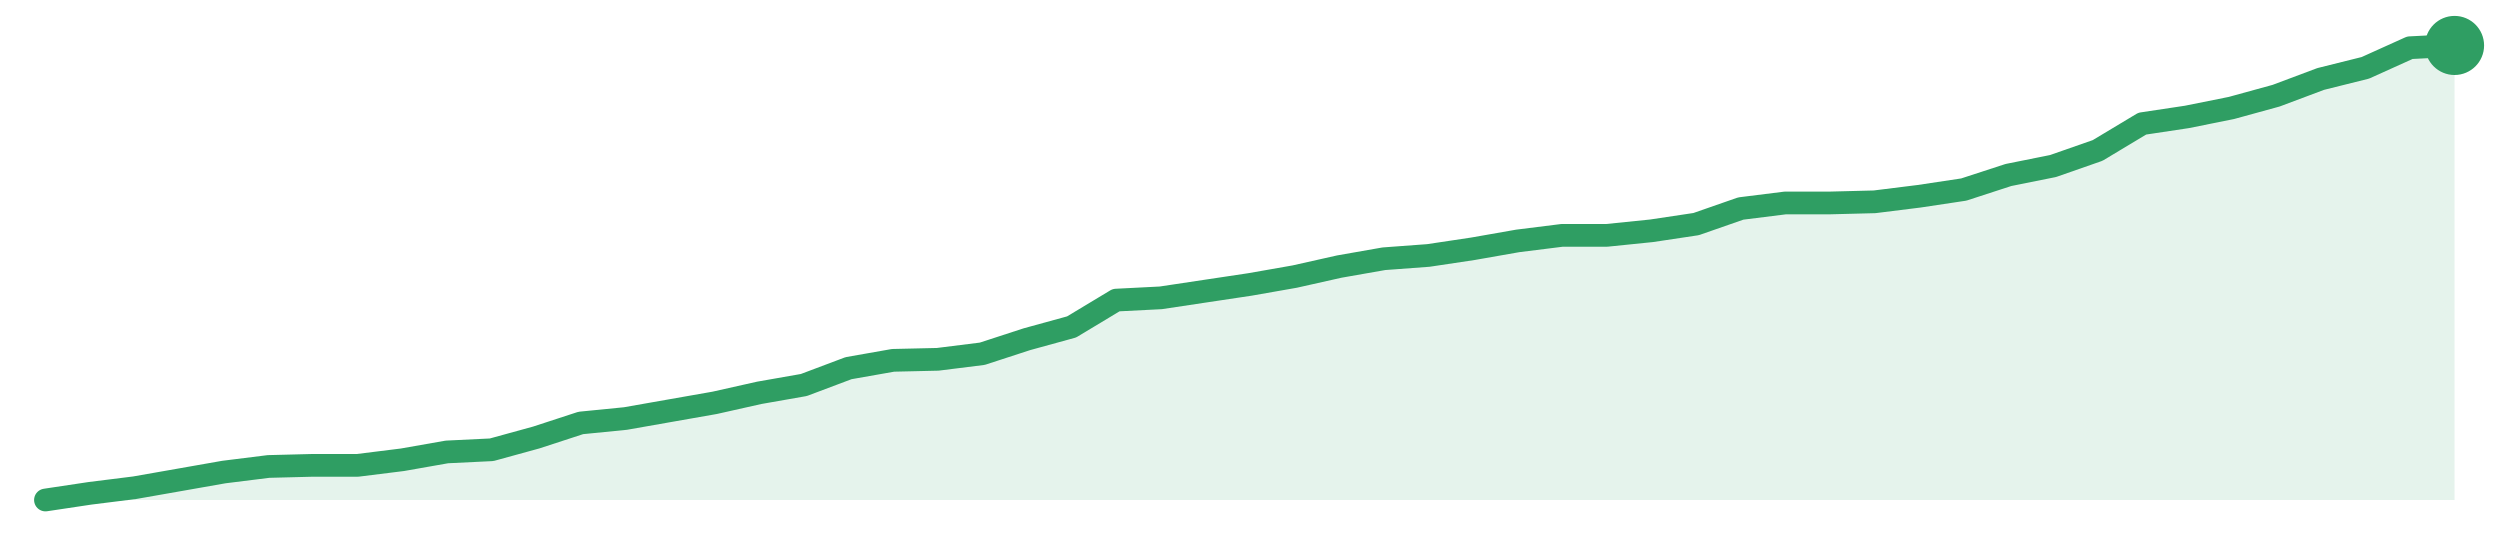
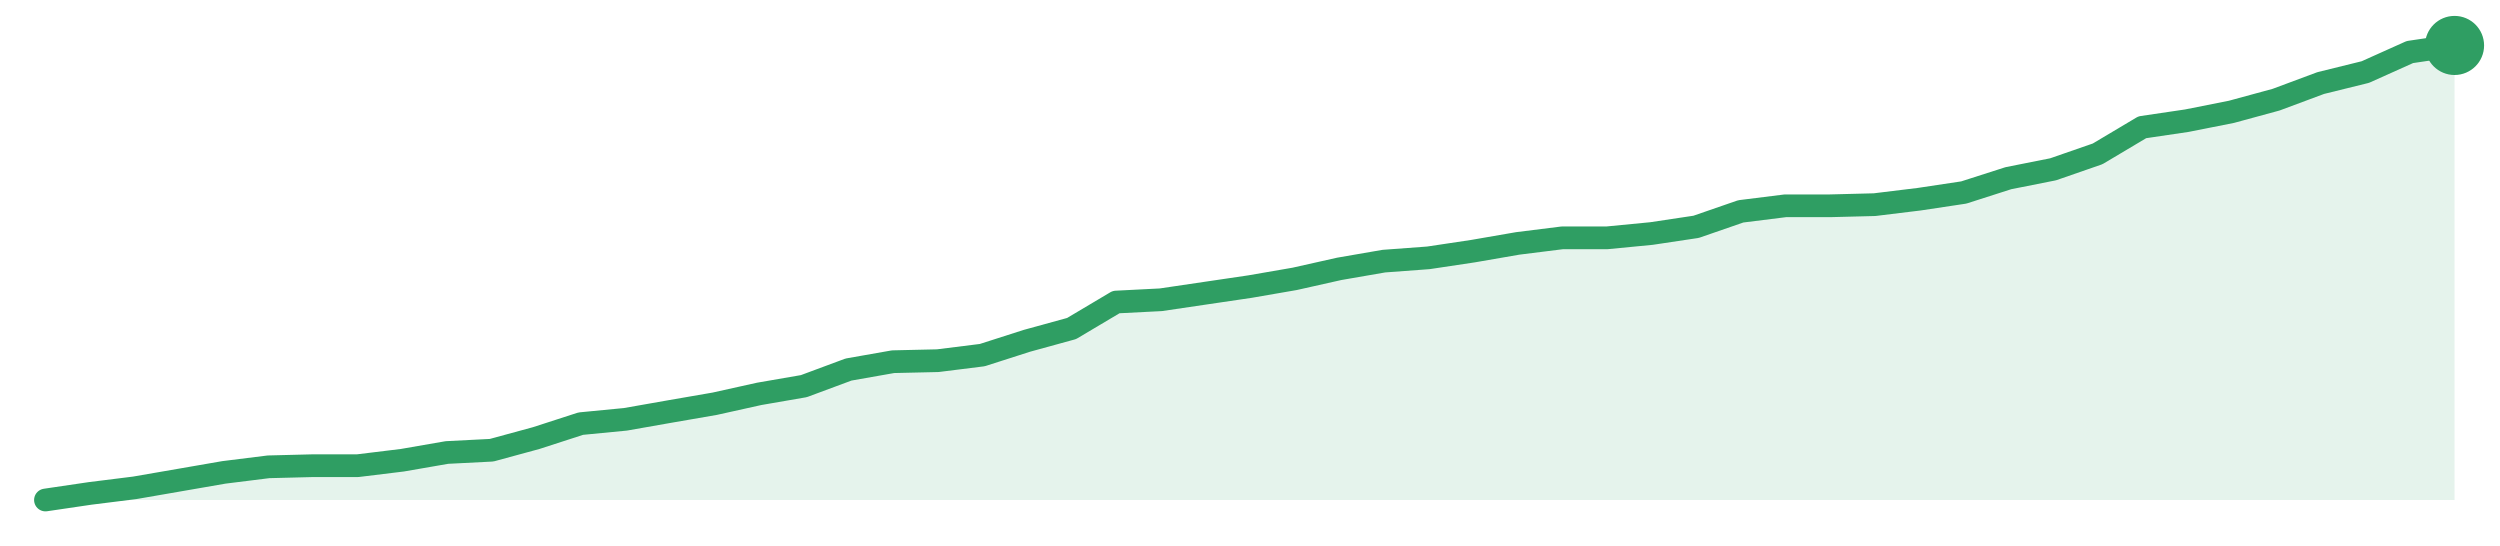
<svg xmlns="http://www.w3.org/2000/svg" width="220" height="48" viewBox="0 0 220 48" role="img" aria-label="trend">
-   <path d="M4.0,44.0 L4.0,44.0 L7.93,43.41 L11.85,42.92 L15.78,42.23 L19.7,41.54 L23.63,41.05 L27.56,40.95 L31.48,40.95 L35.41,40.46 L39.33,39.77 L43.26,39.58 L47.19,38.5 L51.11,37.22 L55.04,36.83 L58.96,36.14 L62.89,35.45 L66.81,34.57 L70.74,33.88 L74.67,32.4 L78.59,31.71 L82.52,31.62 L86.44,31.13 L90.37,29.85 L94.3,28.77 L98.22,26.41 L102.15,26.21 L106.07,25.62 L110.0,25.03 L113.93,24.34 L117.85,23.46 L121.78,22.77 L125.7,22.48 L129.63,21.89 L133.56,21.2 L137.48,20.71 L141.41,20.71 L145.33,20.31 L149.26,19.72 L153.19,18.35 L157.11,17.86 L161.04,17.86 L164.96,17.76 L168.89,17.27 L172.81,16.68 L176.74,15.4 L180.67,14.61 L184.59,13.24 L188.52,10.88 L192.44,10.29 L196.37,9.5 L200.3,8.42 L204.22,6.95 L208.15,5.97 L212.07,4.2 L216.0,4.0 L216.0,44.0 Z" fill="#2f9e631f" />
-   <path d="M4.0,44.0 L7.93,43.41 L11.85,42.92 L15.78,42.23 L19.7,41.54 L23.63,41.05 L27.56,40.95 L31.48,40.95 L35.41,40.46 L39.33,39.77 L43.26,39.58 L47.19,38.5 L51.11,37.22 L55.04,36.83 L58.96,36.14 L62.89,35.45 L66.81,34.57 L70.74,33.88 L74.67,32.4 L78.59,31.71 L82.52,31.62 L86.44,31.13 L90.37,29.85 L94.3,28.77 L98.22,26.41 L102.15,26.21 L106.07,25.62 L110.0,25.03 L113.93,24.34 L117.85,23.46 L121.78,22.77 L125.7,22.48 L129.63,21.89 L133.56,21.2 L137.48,20.71 L141.41,20.71 L145.33,20.31 L149.26,19.72 L153.19,18.35 L157.11,17.86 L161.04,17.86 L164.96,17.76 L168.89,17.27 L172.81,16.68 L176.74,15.4 L180.67,14.61 L184.59,13.24 L188.52,10.88 L192.44,10.29 L196.37,9.5 L200.3,8.42 L204.22,6.95 L208.15,5.97 L212.07,4.2 L216.0,4.0" fill="none" stroke="#2f9e63" stroke-width="2" stroke-linejoin="round" stroke-linecap="round" />
+   <path d="M4.0,44.0 L4.0,44.0 L7.93,43.42 L11.85,42.93 L15.78,42.25 L19.7,41.57 L23.63,41.08 L27.56,40.98 L31.48,40.98 L35.41,40.5 L39.33,39.82 L43.26,39.62 L47.19,38.55 L51.11,37.28 L55.04,36.9 L58.96,36.21 L62.89,35.53 L66.81,34.66 L70.74,33.98 L74.67,32.52 L78.59,31.83 L82.52,31.74 L86.44,31.25 L90.37,29.99 L94.3,28.91 L98.22,26.58 L102.15,26.38 L106.07,25.8 L110.0,25.22 L113.93,24.54 L117.85,23.66 L121.78,22.98 L125.7,22.69 L129.63,22.1 L133.56,21.42 L137.48,20.93 L141.41,20.93 L145.33,20.55 L149.26,19.96 L153.19,18.6 L157.11,18.11 L161.04,18.11 L164.96,18.01 L168.89,17.53 L172.81,16.94 L176.74,15.68 L180.67,14.9 L184.59,13.54 L188.52,11.2 L192.44,10.62 L196.37,9.84 L200.3,8.77 L204.22,7.31 L208.15,6.34 L212.07,4.58 L216.0,4.0 L216.0,44.0 Z" fill="#2f9e631f" />
+   <path d="M4.0,44.0 L7.93,43.42 L11.85,42.93 L15.78,42.25 L19.7,41.57 L23.63,41.08 L27.56,40.98 L31.48,40.98 L35.41,40.5 L39.33,39.82 L43.26,39.62 L47.19,38.55 L51.11,37.28 L55.04,36.9 L58.96,36.21 L62.89,35.53 L66.81,34.66 L70.74,33.98 L74.67,32.52 L78.59,31.83 L82.52,31.74 L86.44,31.25 L90.37,29.99 L94.3,28.91 L98.22,26.58 L102.15,26.38 L106.07,25.8 L110.0,25.22 L113.93,24.54 L117.85,23.66 L121.78,22.98 L125.7,22.69 L129.63,22.1 L133.56,21.42 L137.48,20.93 L141.41,20.93 L145.33,20.55 L149.26,19.96 L153.19,18.6 L157.11,18.11 L161.04,18.11 L164.96,18.01 L168.89,17.53 L172.81,16.94 L176.74,15.68 L180.67,14.9 L184.59,13.54 L188.52,11.2 L192.44,10.62 L196.37,9.84 L200.3,8.77 L204.22,7.31 L208.15,6.34 L212.07,4.58 L216.0,4.0" fill="none" stroke="#2f9e63" stroke-width="2" stroke-linejoin="round" stroke-linecap="round" />
  <circle cx="216.0" cy="4.0" r="2.6" fill="#2f9e63" />
</svg>
